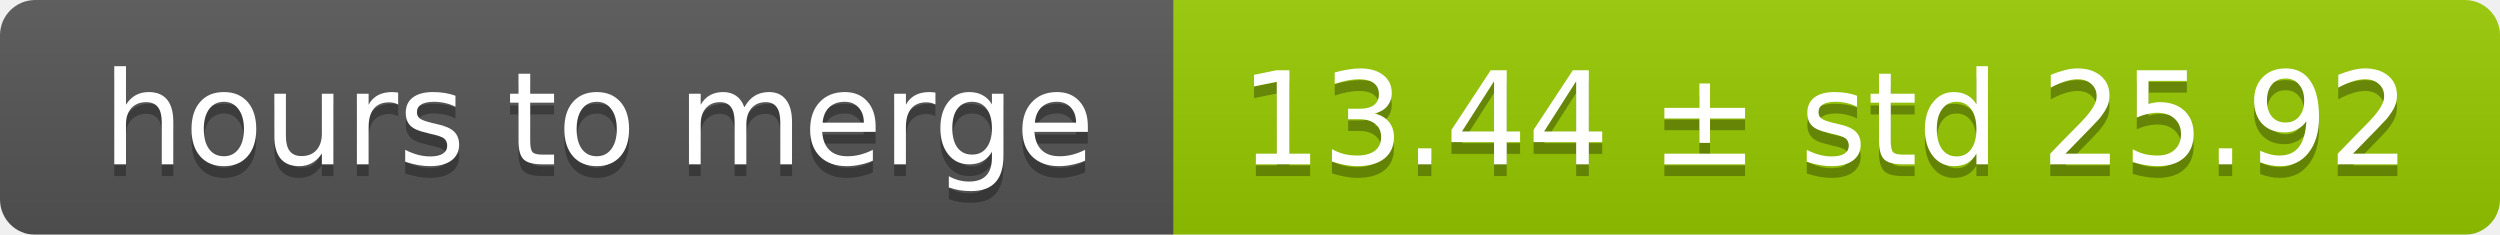
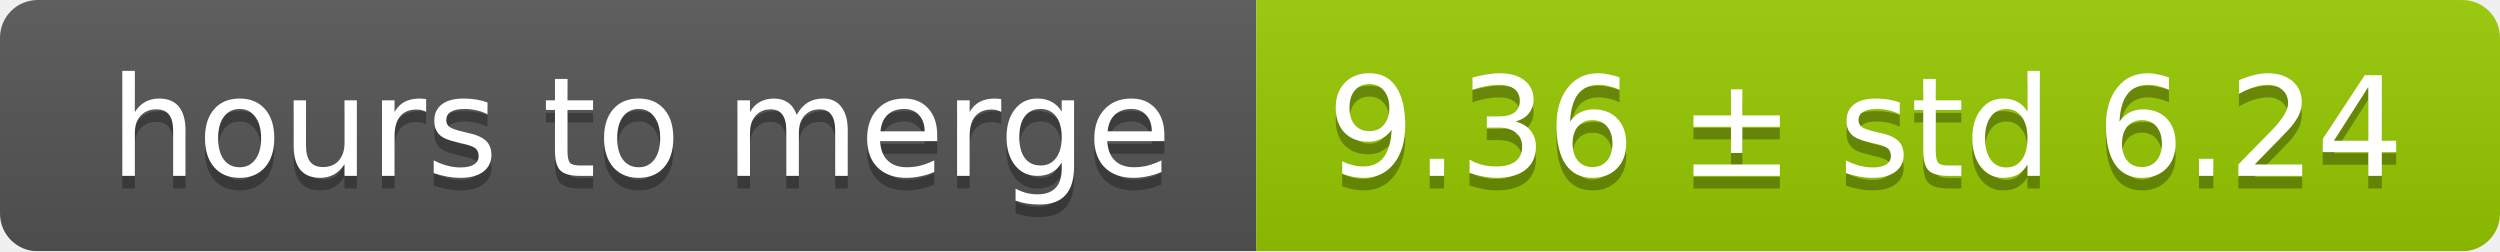
- <svg xmlns="http://www.w3.org/2000/svg" width="213" height="20">
+ <svg xmlns="http://www.w3.org/2000/svg" width="199" height="20">
  <linearGradient id="smooth" x2="0" y2="100%">
    <stop offset="0" stop-color="#bbb" stop-opacity=".1" />
    <stop offset="1" stop-opacity=".1" />
  </linearGradient>
  <mask id="round">
-     <rect width="213" height="20" rx="3" fill="#fff" />
+     <rect width="199" height="20" rx="3" fill="#fff" />
  </mask>
  <g mask="url(#round)">
    <rect width="100" height="20" fill="#555" />
-     <rect x="100" width="113" height="20" fill="#97ca00" />
-     <rect width="213" height="20" fill="url(#smooth)" />
+     <rect x="100" width="99" height="20" fill="#97ca00" />
+     <rect width="199" height="20" fill="url(#smooth)" />
  </g>
  <g fill="#fff" text-anchor="middle" font-family="DejaVu Sans,Verdana,Geneva,sans-serif" font-size="11">
    <text x="51" y="15" fill="#010101" fill-opacity=".3">hours to merge</text>
    <text x="51" y="14">hours to merge</text>
-     <text x="155.5" y="15" fill="#010101" fill-opacity=".3">13.44 ± std 25.92</text>
-     <text x="155.5" y="14">13.44 ± std 25.92</text>
+     <text x="148.5" y="15" fill="#010101" fill-opacity=".3">9.36 ± std 6.24</text>
+     <text x="148.5" y="14">9.36 ± std 6.24</text>
  </g>
</svg>
